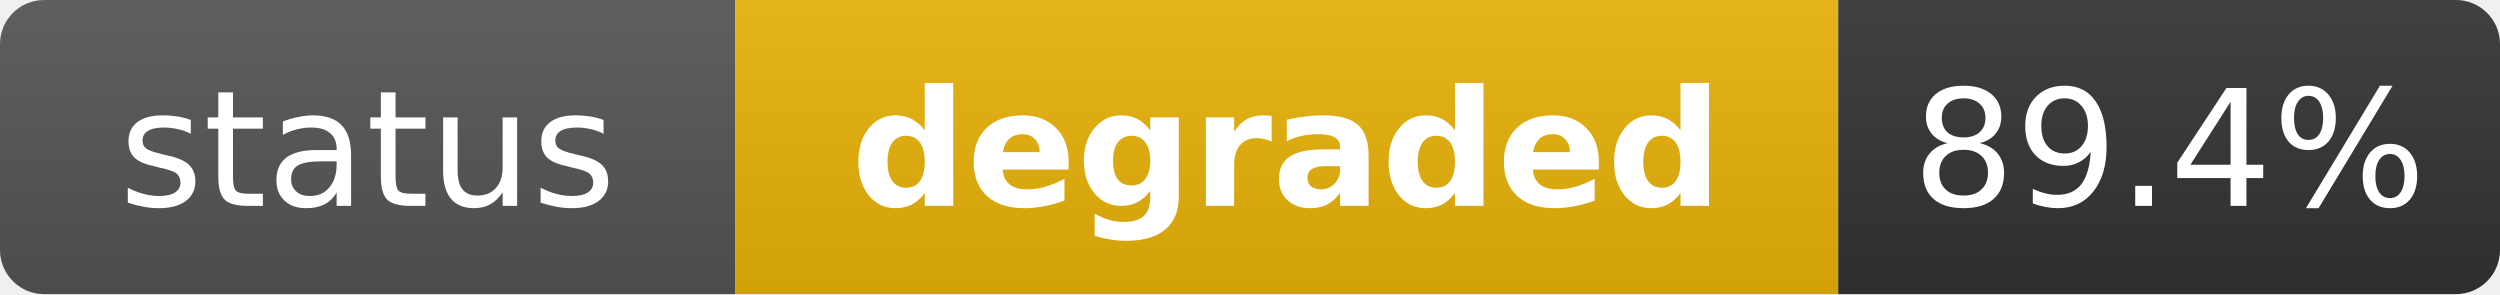
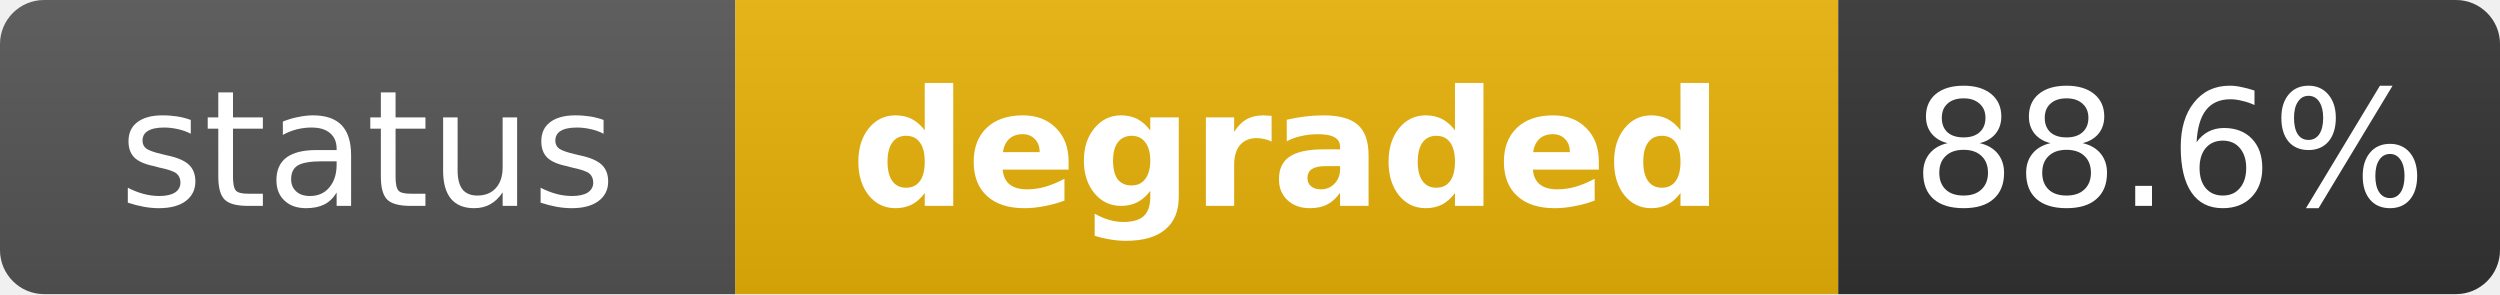
<svg xmlns="http://www.w3.org/2000/svg" width="170" height="20" role="img" aria-label="status: degraded">
  <linearGradient id="s" x2="0" y2="100%">
    <stop offset="0" stop-color="#bbb" stop-opacity=".1" />
    <stop offset="1" stop-opacity=".1" />
  </linearGradient>
  <clipPath id="r">
    <rect width="170" height="20" rx="3" fill="#fff" />
  </clipPath>
  <g clip-path="url(#r)">
    <rect width="50" height="20" fill="#555" />
    <rect x="50" width="75" height="20" fill="#eab308" />
    <rect x="125" width="45" height="20" fill="#333" />
    <rect width="170" height="20" fill="url(#s)" />
  </g>
  <g fill="#fff" text-anchor="middle" font-family="Verdana,Geneva,DejaVu Sans,sans-serif" text-rendering="geometricPrecision" font-size="11">
    <text x="25" y="14" fill="#fff">status</text>
    <text x="87.5" y="14" fill="#fff" font-weight="bold">degraded</text>
-     <text x="147.5" y="14" fill="#fff">89.4%</text>
+     <text x="147.5" y="14" fill="#fff">88.6%</text>
  </g>
</svg>
